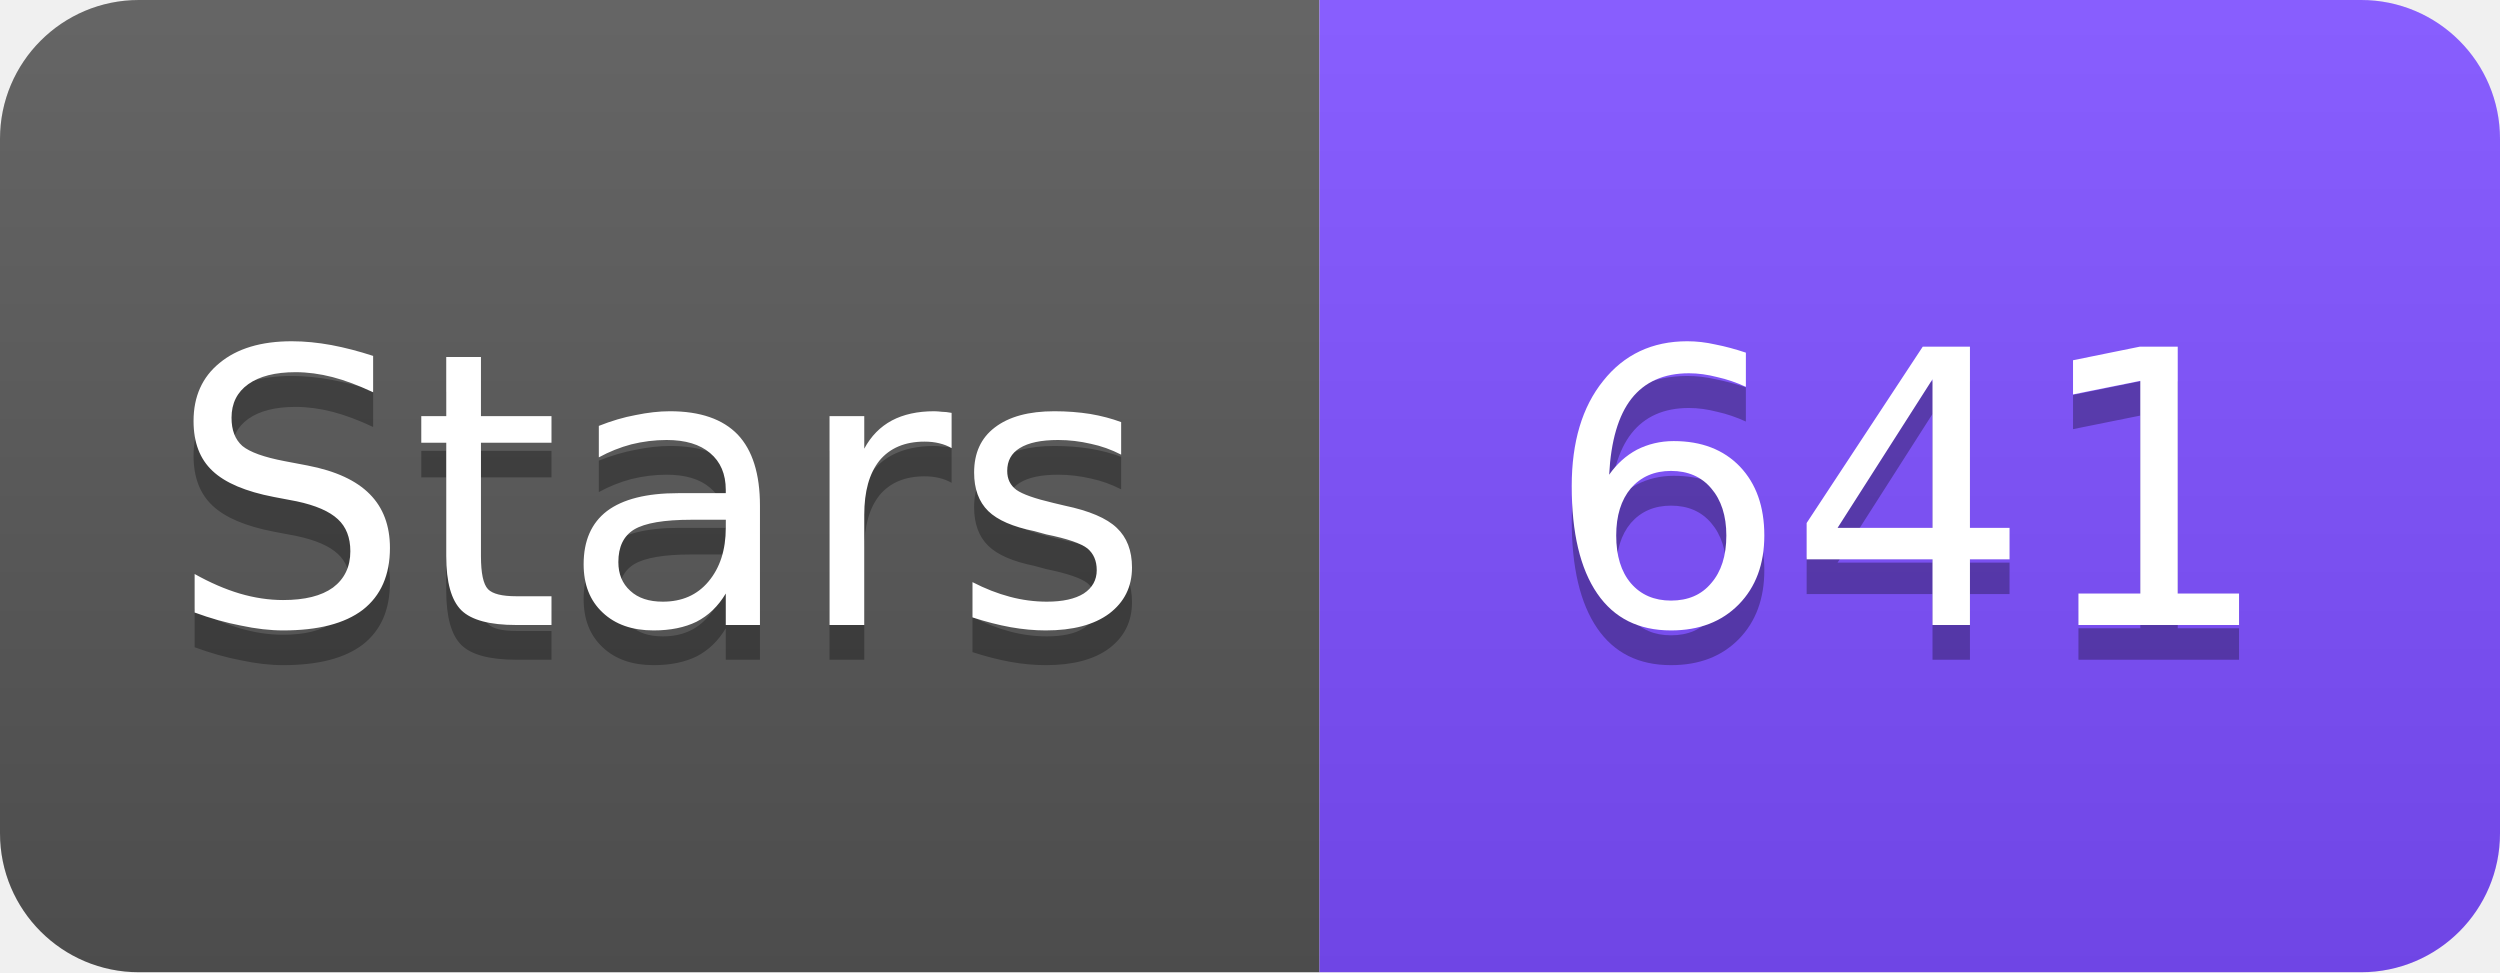
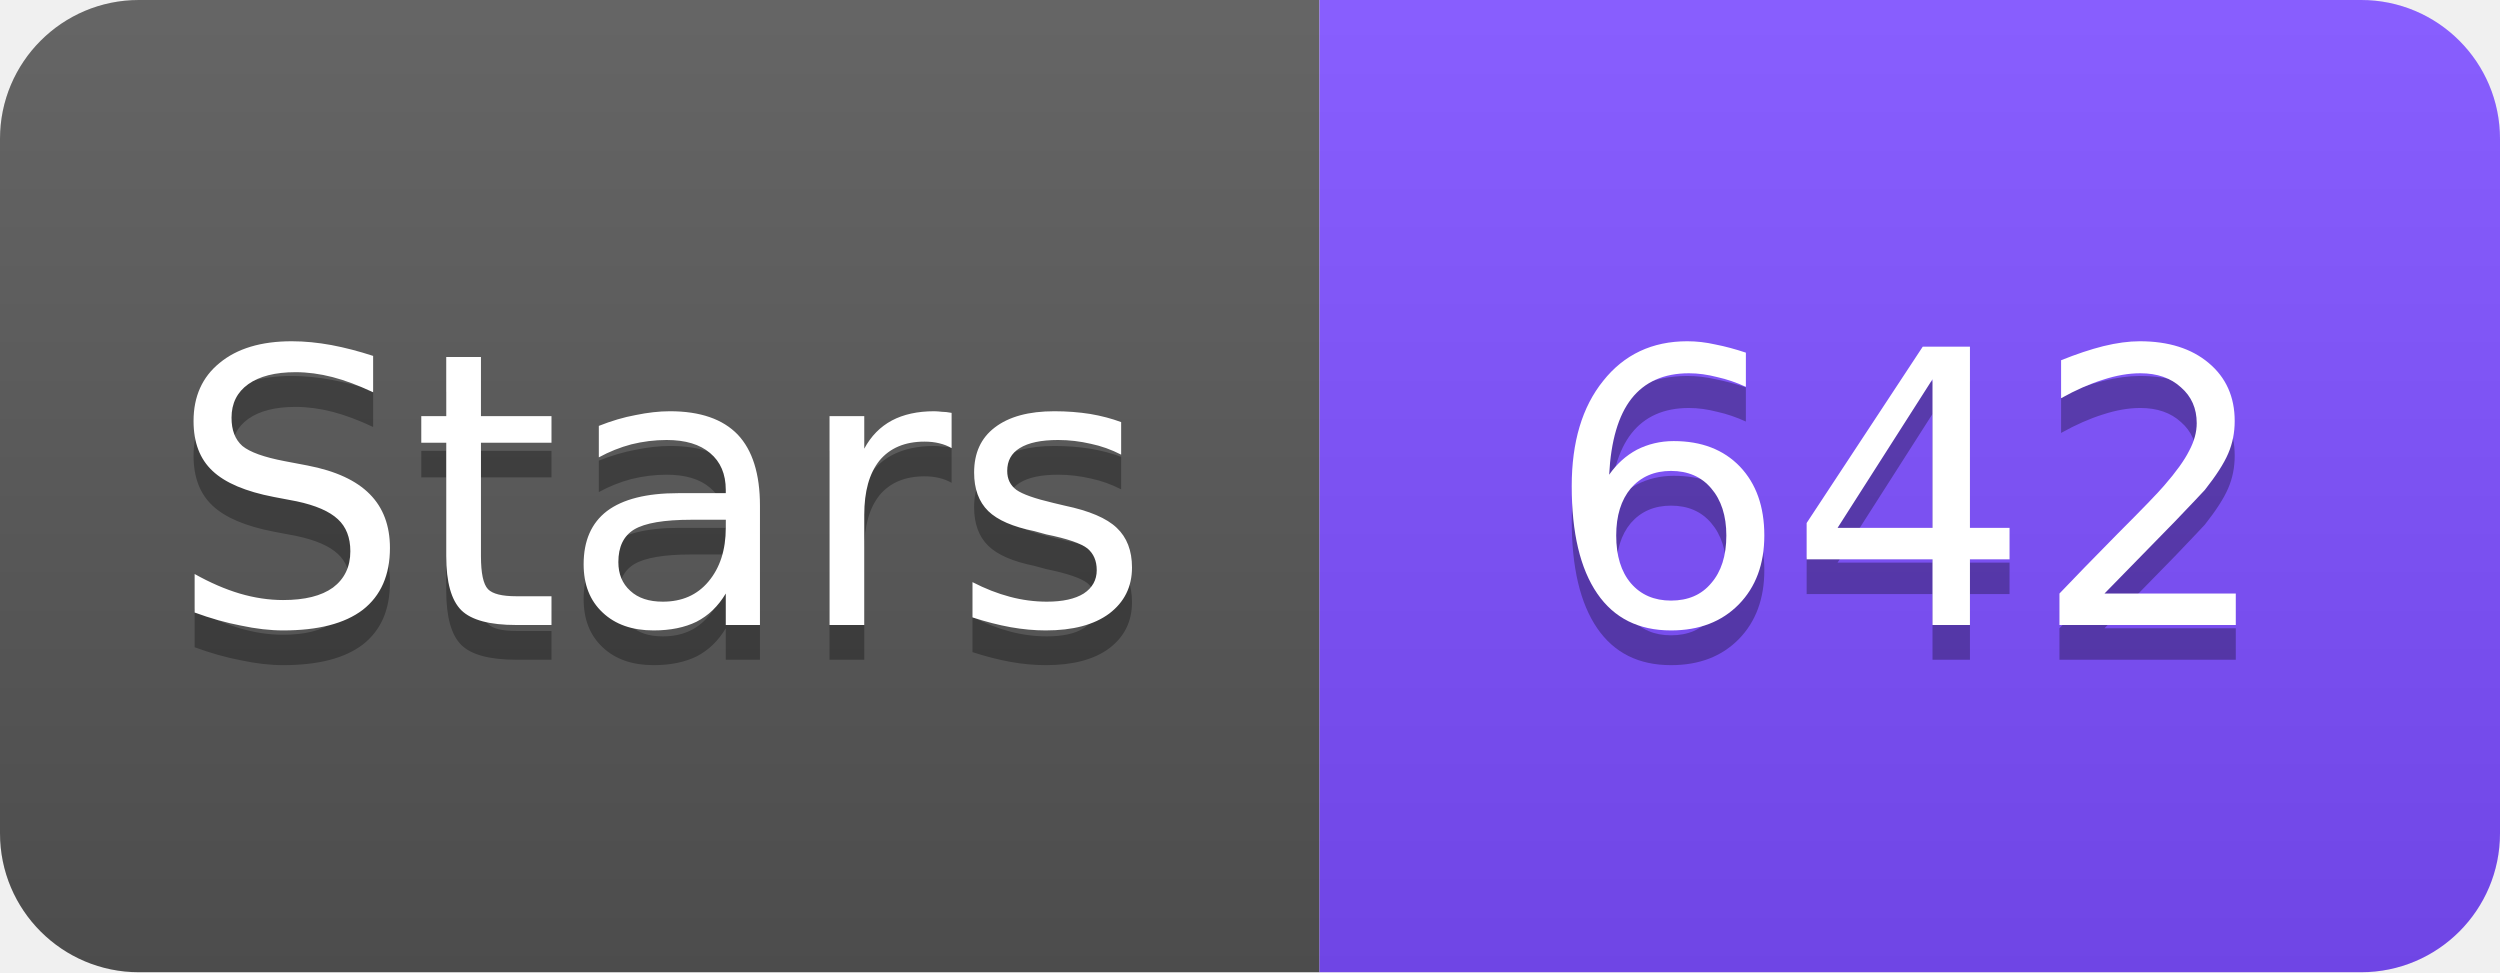
<svg xmlns="http://www.w3.org/2000/svg" width="72" height="28" viewBox="0 0 72 28">
  <linearGradient id="s" x2="0" y2="100%">
    <stop offset="0" stop-color="#fff" stop-opacity=".1" />
    <stop offset="1" stop-opacity=".1" />
  </linearGradient>
  <clipPath id="r">
    <rect width="72" height="28" rx="4" fill="#fff" />
  </clipPath>
  <g clip-path="url(#r)">
    <rect width="38" height="28" fill="#555" />
    <rect x="38" width="34" height="28" fill="#7C4DFF" />
    <rect width="72" height="28" fill="url(#s)" />
  </g>
  <g fill="#fff" text-anchor="middle" font-family="Verdana,Geneva,DejaVu Sans,sans-serif" font-size="11">
    <text x="19" y="19" fill="#010101" fill-opacity=".3">Stars</text>
    <text x="19" y="18">Stars</text>
-     <text x="55" y="19" fill="#010101" fill-opacity=".3">641</text>
-     <text x="55" y="18">641</text>
+     <text x="55" y="19" fill="#010101" fill-opacity=".3">642</text>
+     <text x="55" y="18">642</text>
  </g>
</svg>
